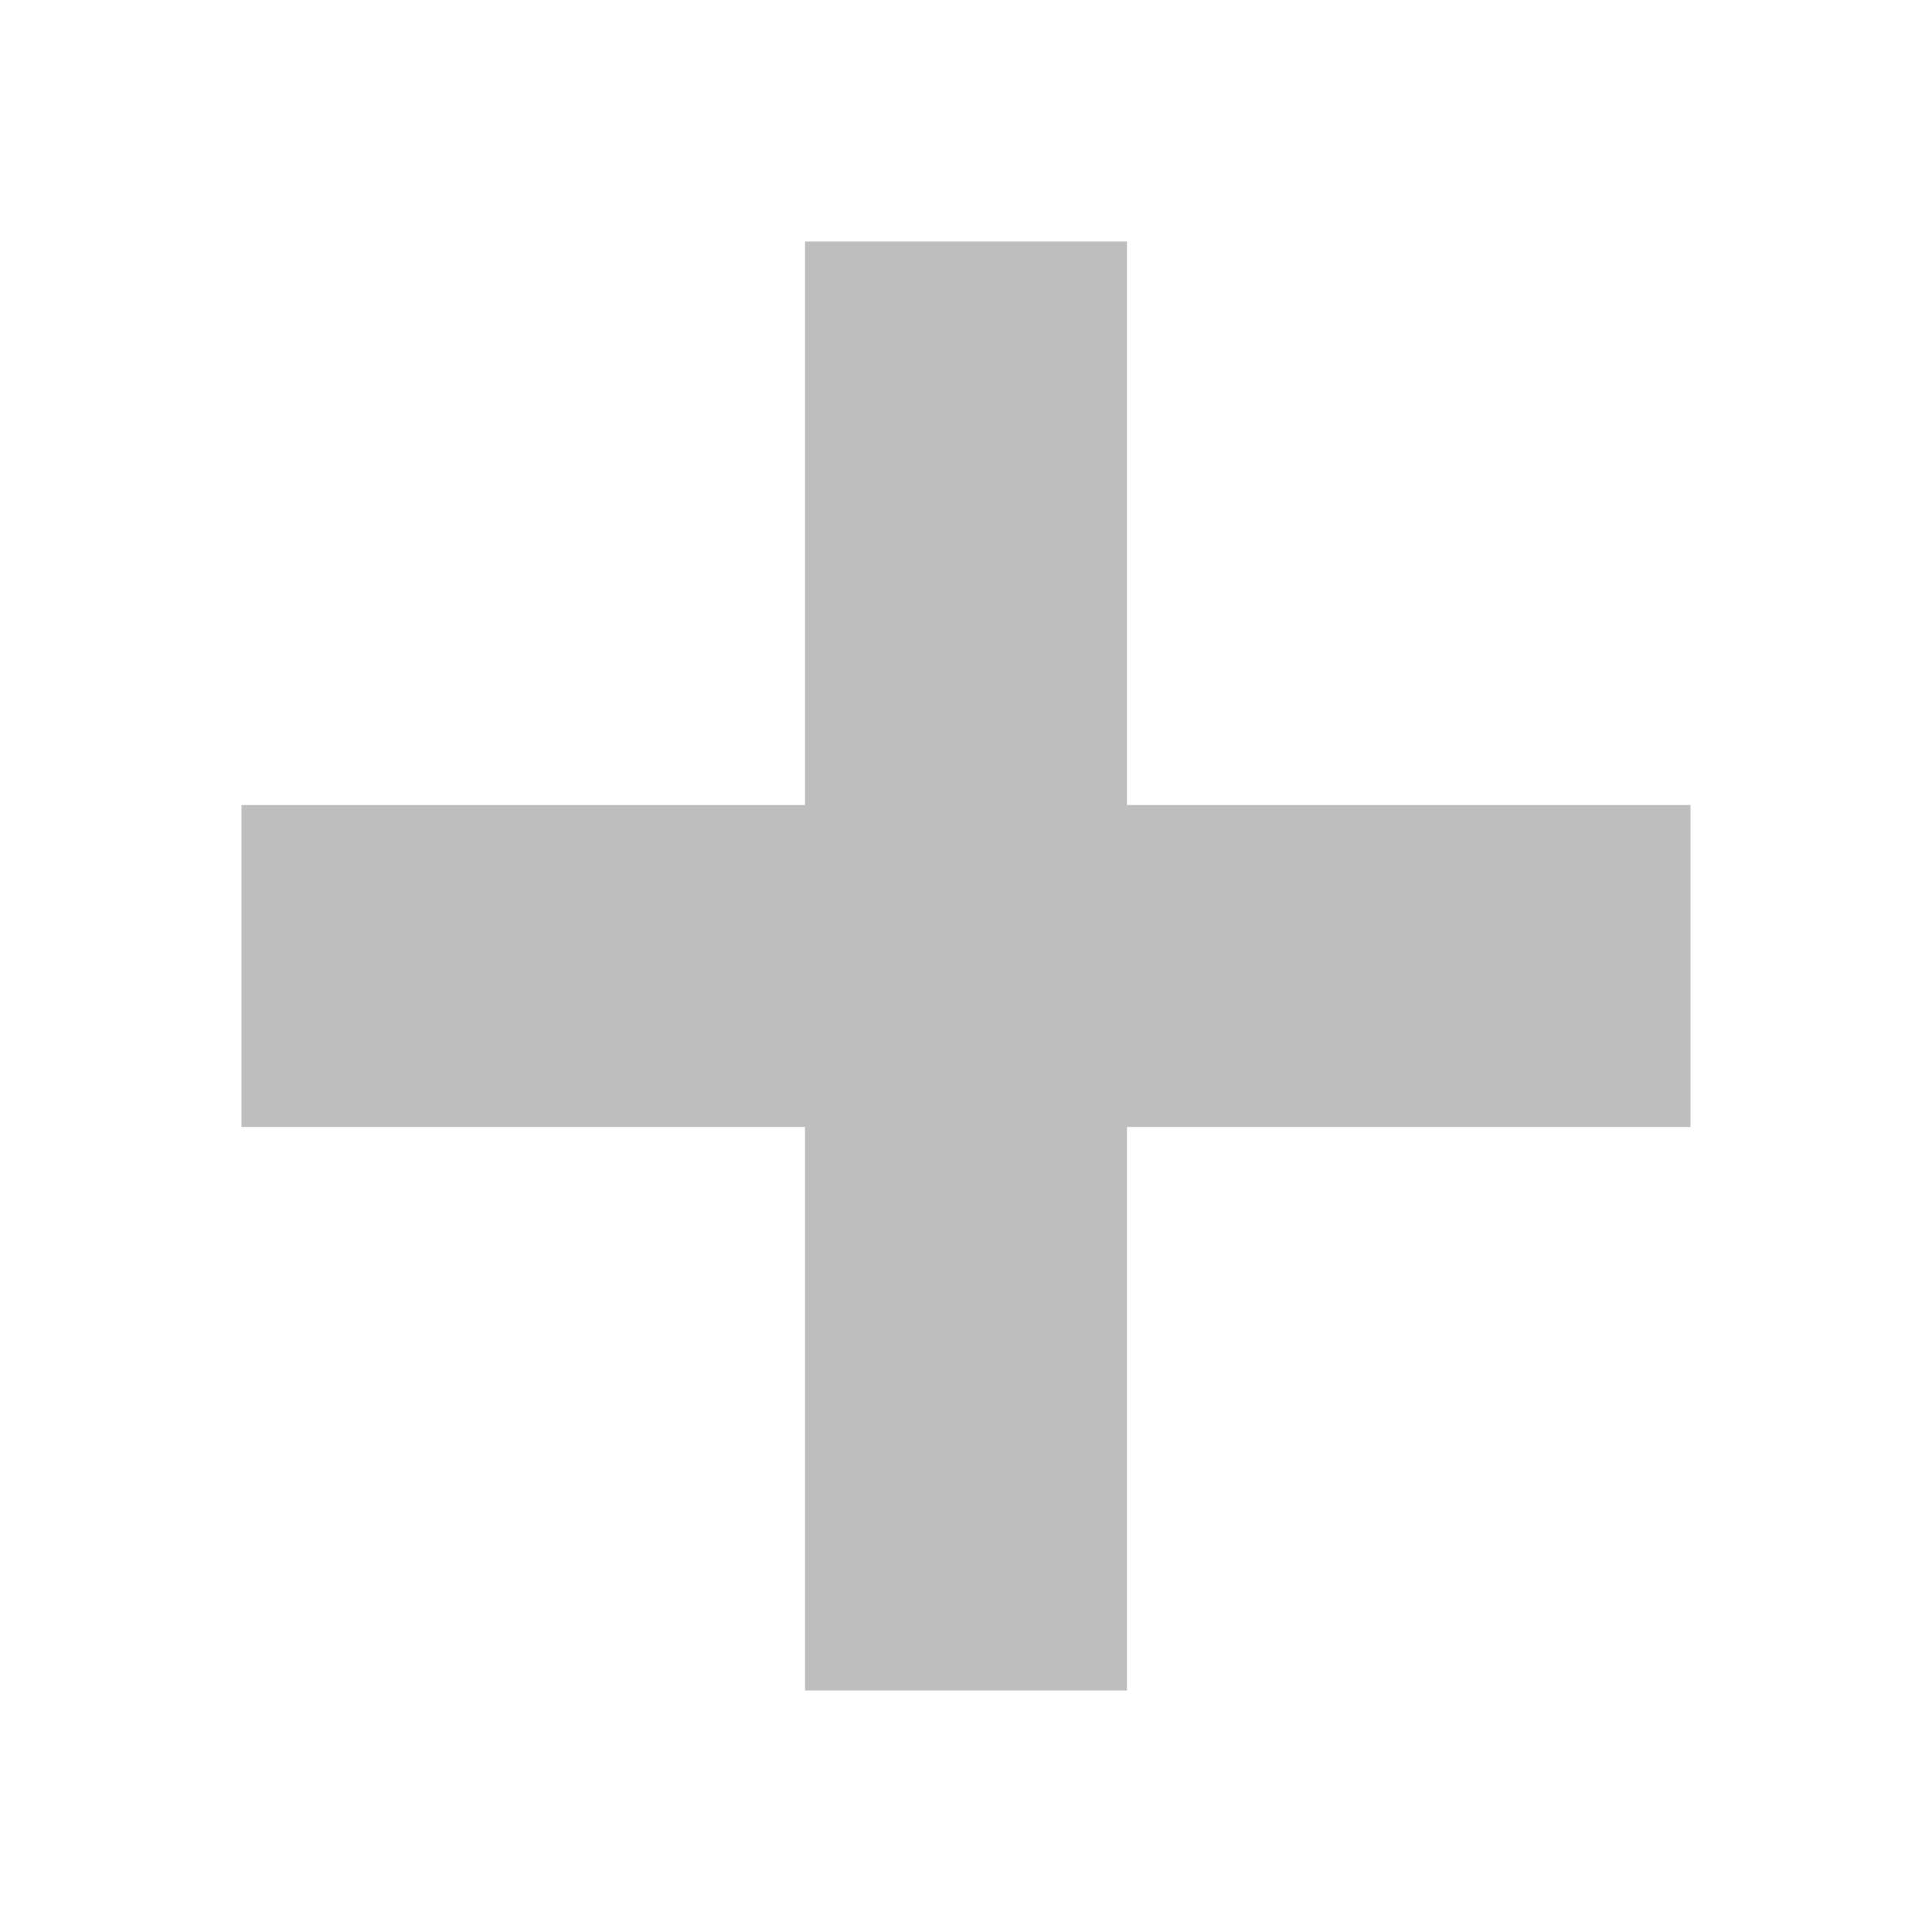
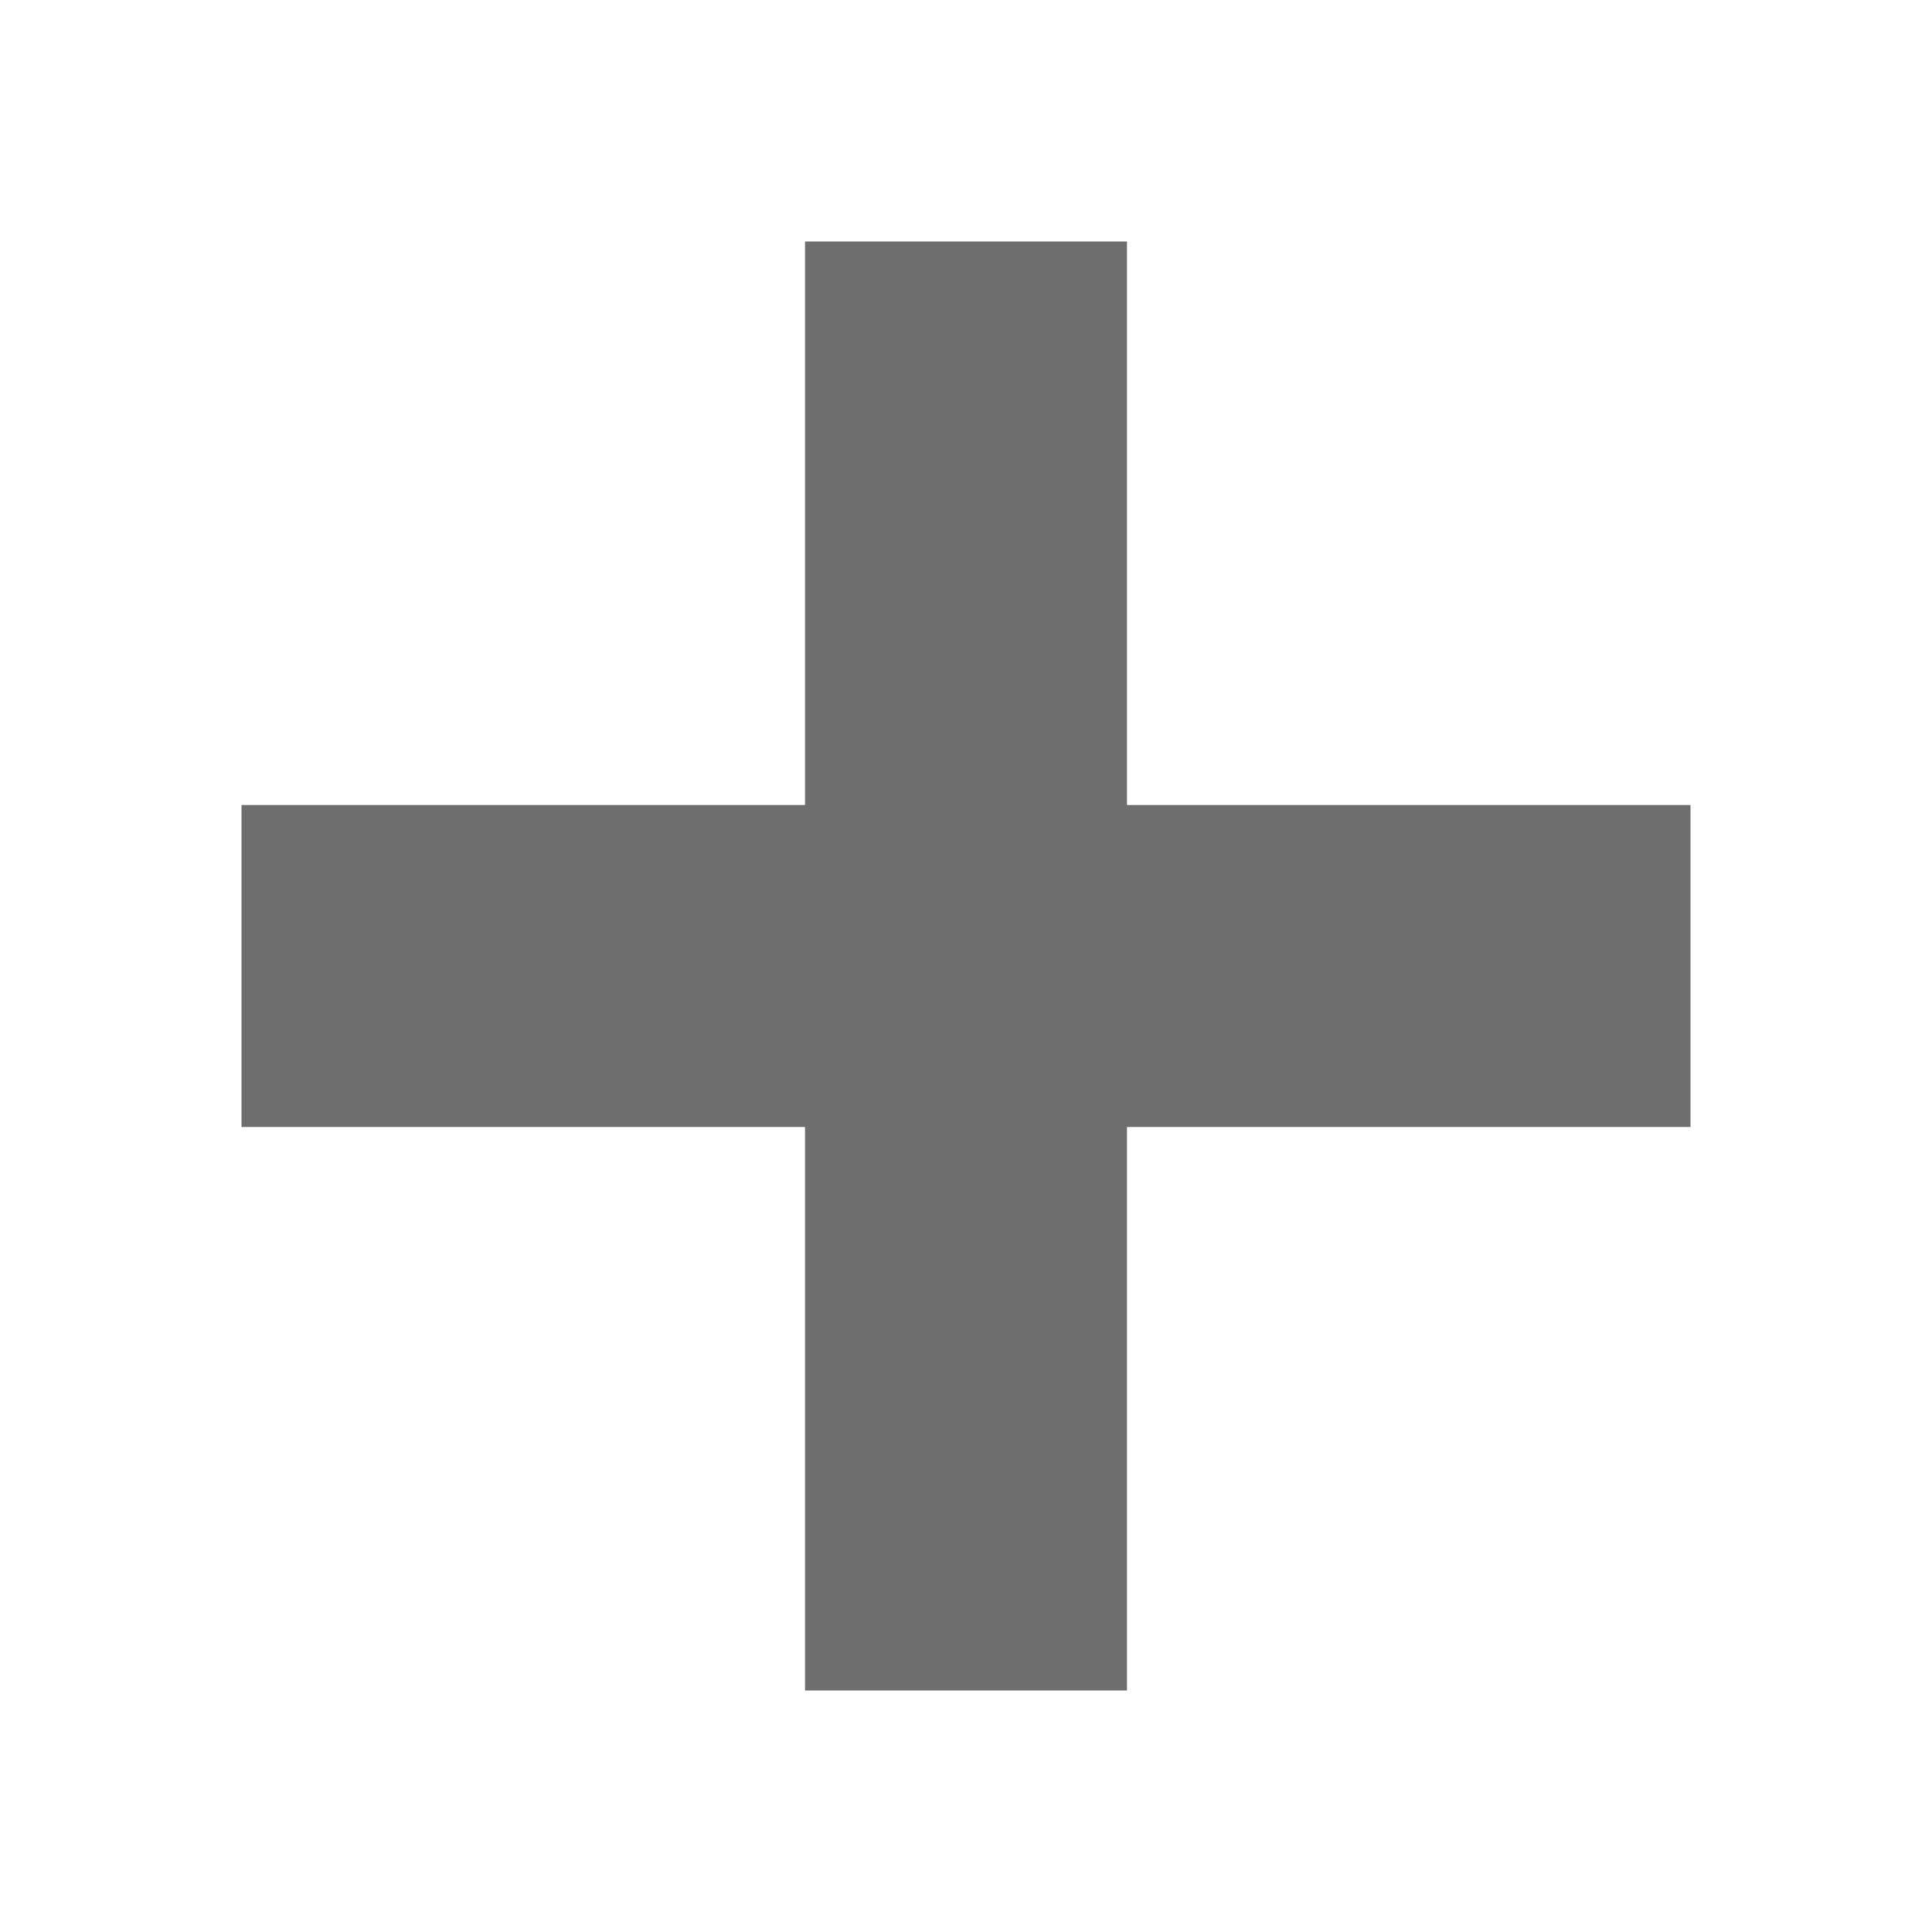
<svg xmlns="http://www.w3.org/2000/svg" width="24" height="24" version="1.1">
  <g transform="matrix(1.8,0,0,1.8,-110.4,-1309.2)">
-     <path style="fill:#bebebe" d="m 66.889,729 0,3.889 -3.889,0 0,2.222 3.889,0 0,3.889 2.222,0 0,-3.889 3.889,0 0,-2.222 -3.889,0 0,-3.889 z" />
+     <path style="fill:#6e6e6e" d="m 66.889,729 0,3.889 -3.889,0 0,2.222 3.889,0 0,3.889 2.222,0 0,-3.889 3.889,0 0,-2.222 -3.889,0 0,-3.889 z" />
  </g>
</svg>
